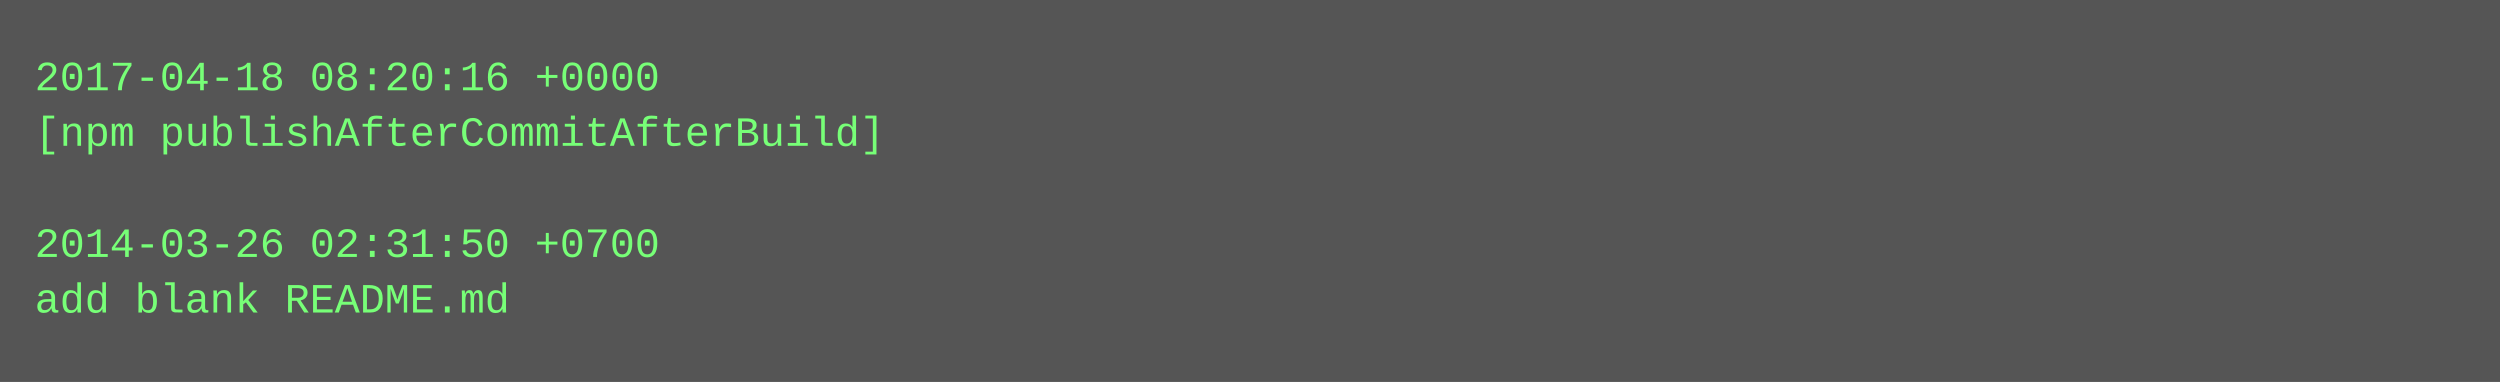
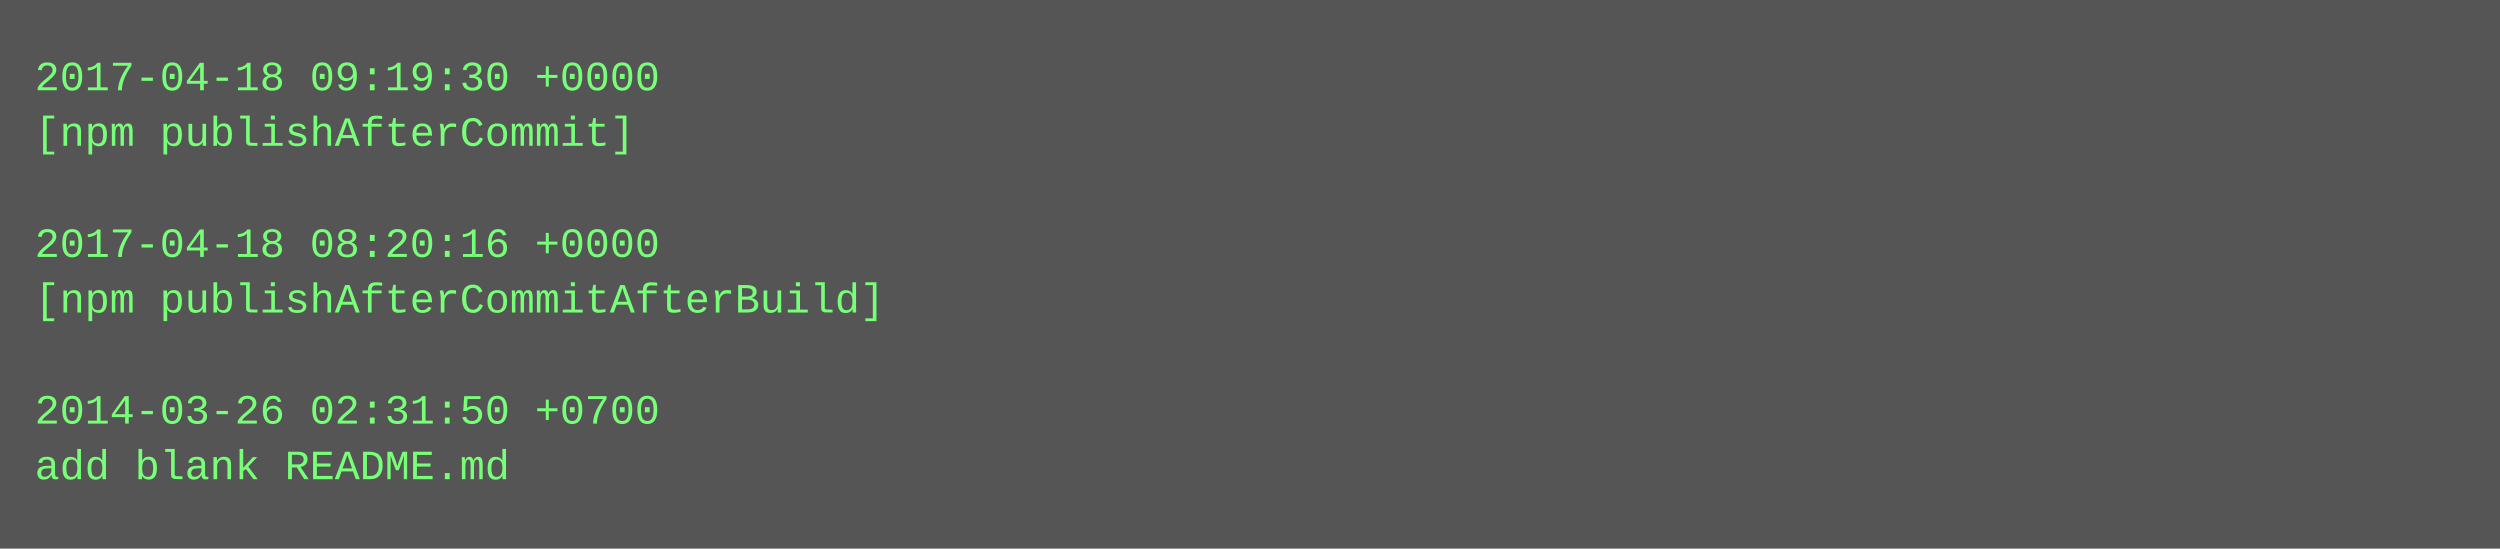
- <svg xmlns="http://www.w3.org/2000/svg" height="110" width="720">
-   <rect height="110" fill="#555" width="720" />
+ <svg xmlns="http://www.w3.org/2000/svg" height="158" width="720">
+   <rect height="158" fill="#555" width="720" />
  <text fill="#7f7" font-family="Courier New" font-size="12" xml:space="preserve">
-     <tspan x="10" y="26">2017-04-18 08:20:16 +0000</tspan>
-     <tspan x="10" y="42">[npm publishAfterCommitAfterBuild]</tspan>
+     <tspan x="10" y="26">2017-04-18 09:19:30 +0000</tspan>
+     <tspan x="10" y="42">[npm publishAfterCommit]</tspan>
    <tspan x="10" y="58" />
-     <tspan x="10" y="74">2014-03-26 02:31:50 +0700</tspan>
-     <tspan x="10" y="90">add blank README.md</tspan>
+     <tspan x="10" y="74">2017-04-18 08:20:16 +0000</tspan>
+     <tspan x="10" y="90">[npm publishAfterCommitAfterBuild]</tspan>
+     <tspan x="10" y="106" />
+     <tspan x="10" y="122">2014-03-26 02:31:50 +0700</tspan>
+     <tspan x="10" y="138">add blank README.md</tspan>
  </text>
</svg>
